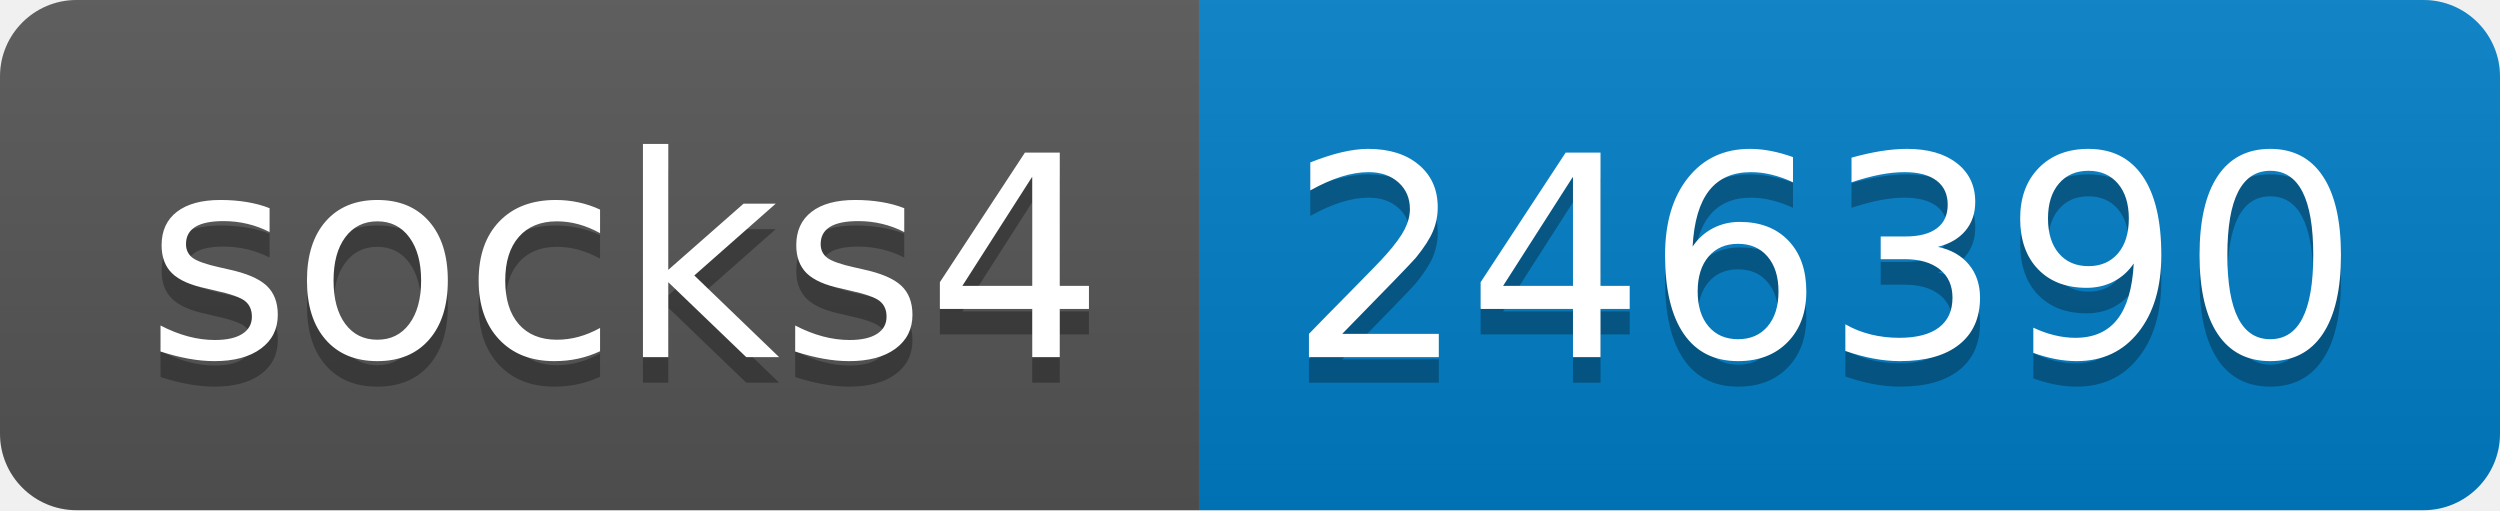
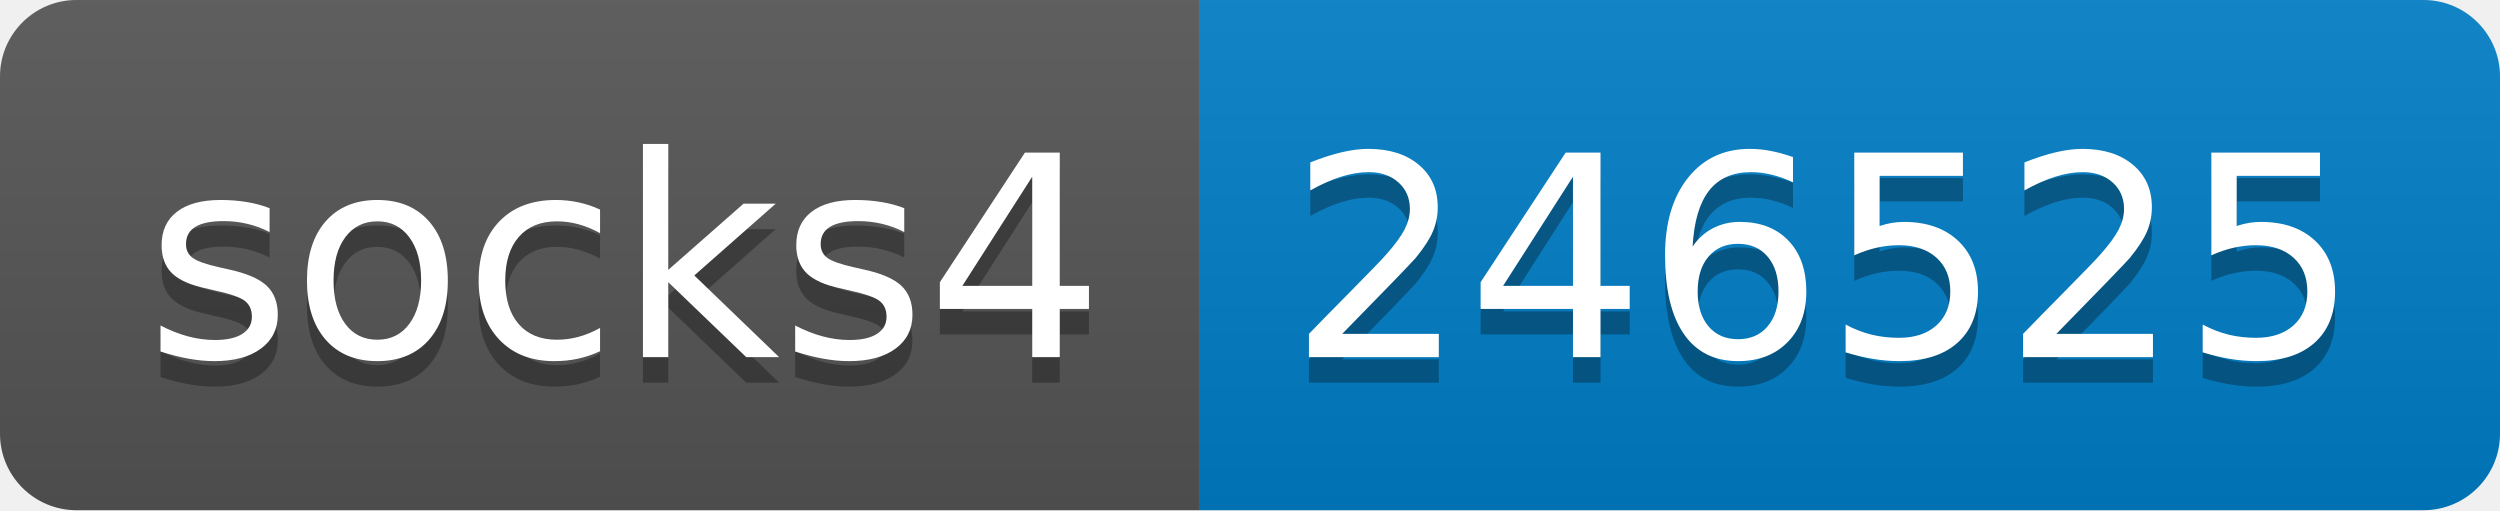
- <svg xmlns="http://www.w3.org/2000/svg" width="98" height="20" role="img" aria-label="socks4: 246390">
+ <svg xmlns="http://www.w3.org/2000/svg" width="98" height="20" role="img" aria-label="socks4: 246525">
  <linearGradient id="s" x2="0" y2="100%">
    <stop offset="0" stop-color="#bbb" stop-opacity=".1" />
    <stop offset="1" stop-opacity=".1" />
  </linearGradient>
  <clipPath id="r">
    <rect width="98" height="20" rx="3" fill="#fff" />
  </clipPath>
  <g clip-path="url(#r)">
    <rect width="47" height="20" fill="#555" />
    <rect x="47" width="51" height="20" fill="#007ec6" />
    <rect width="98" height="20" fill="url(#s)" />
  </g>
  <g fill="#fff" text-anchor="middle" font-family="Verdana,Geneva,DejaVu Sans,sans-serif" text-rendering="geometricPrecision" font-size="110">
    <text aria-hidden="true" x="245" y="150" fill="#010101" fill-opacity=".3" transform="scale(.1)" textLength="370">socks4</text>
    <text x="245" y="140" transform="scale(.1)" fill="#fff" textLength="370">socks4</text>
-     <text aria-hidden="true" x="715" y="150" fill="#010101" fill-opacity=".3" transform="scale(.1)" textLength="410">246390</text>
-     <text x="715" y="140" transform="scale(.1)" fill="#fff" textLength="410">246390</text>
+     <text aria-hidden="true" x="715" y="150" fill="#010101" fill-opacity=".3" transform="scale(.1)" textLength="410">246525</text>
+     <text x="715" y="140" transform="scale(.1)" fill="#fff" textLength="410">246525</text>
  </g>
</svg>
